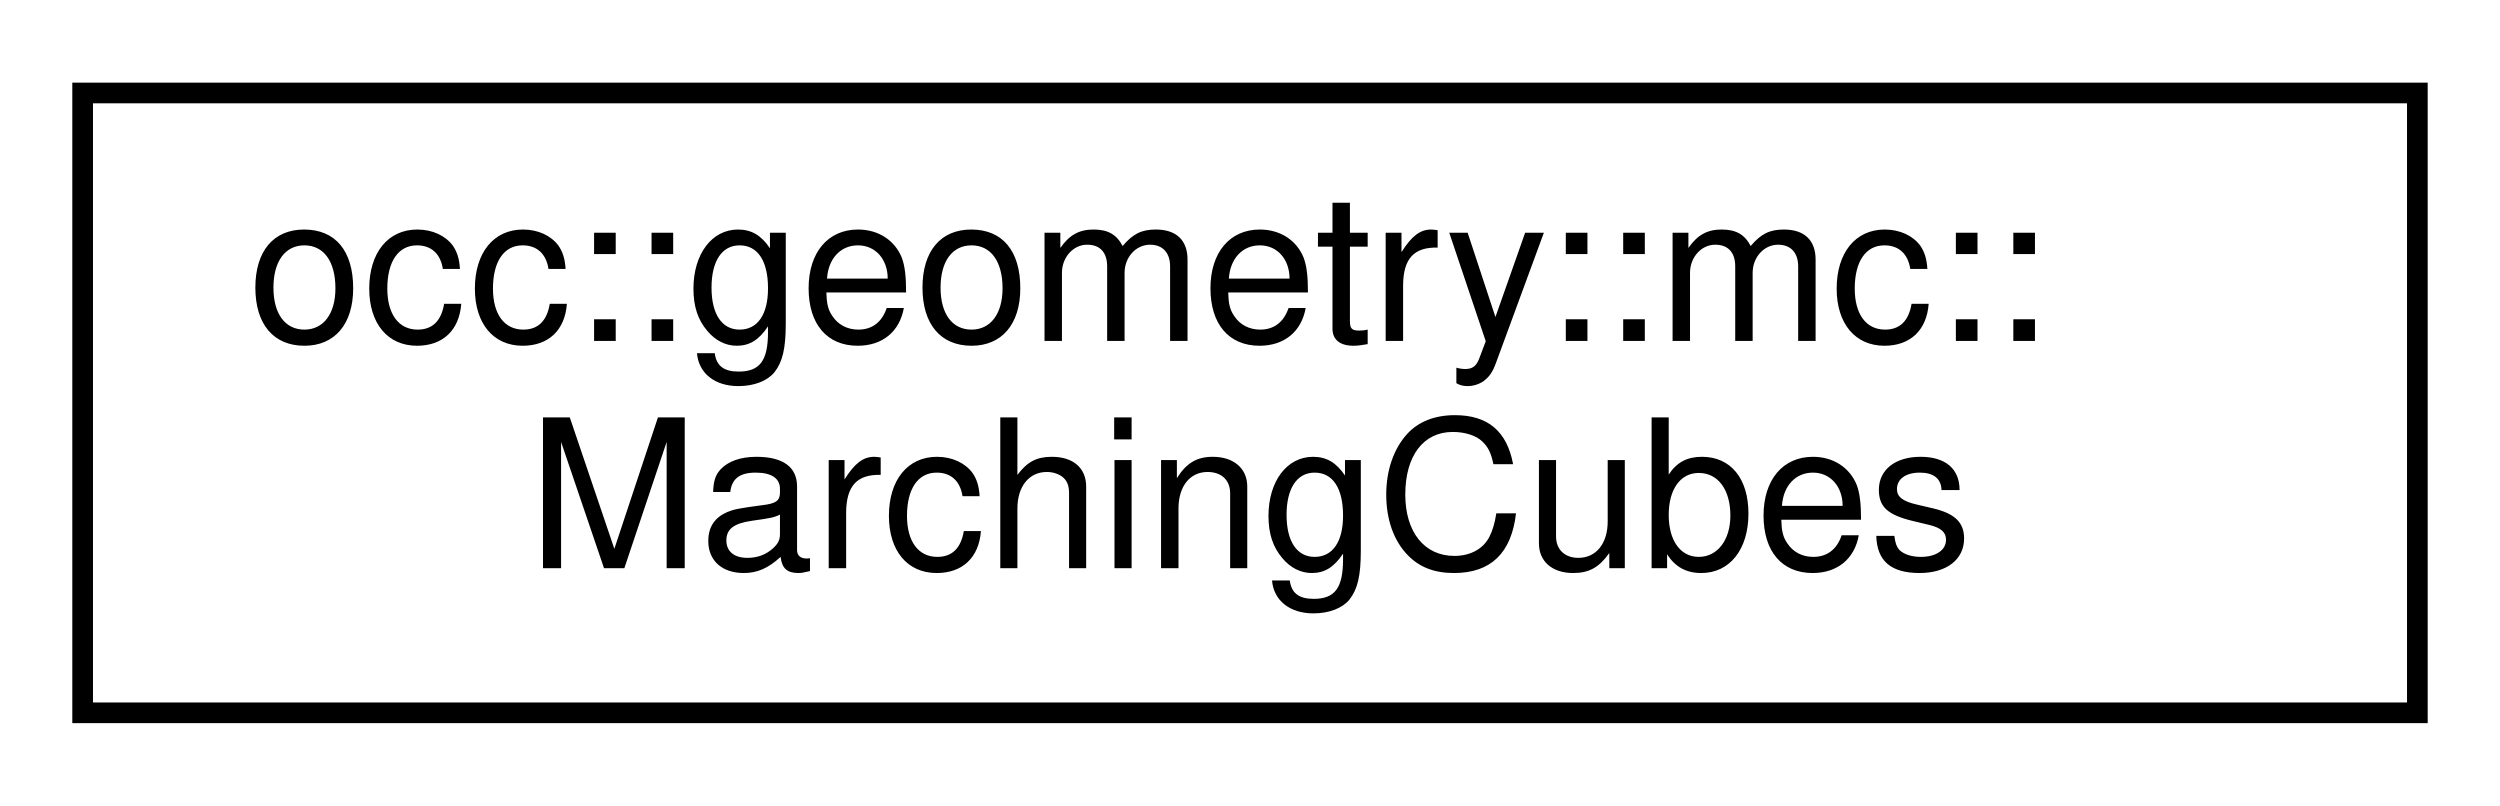
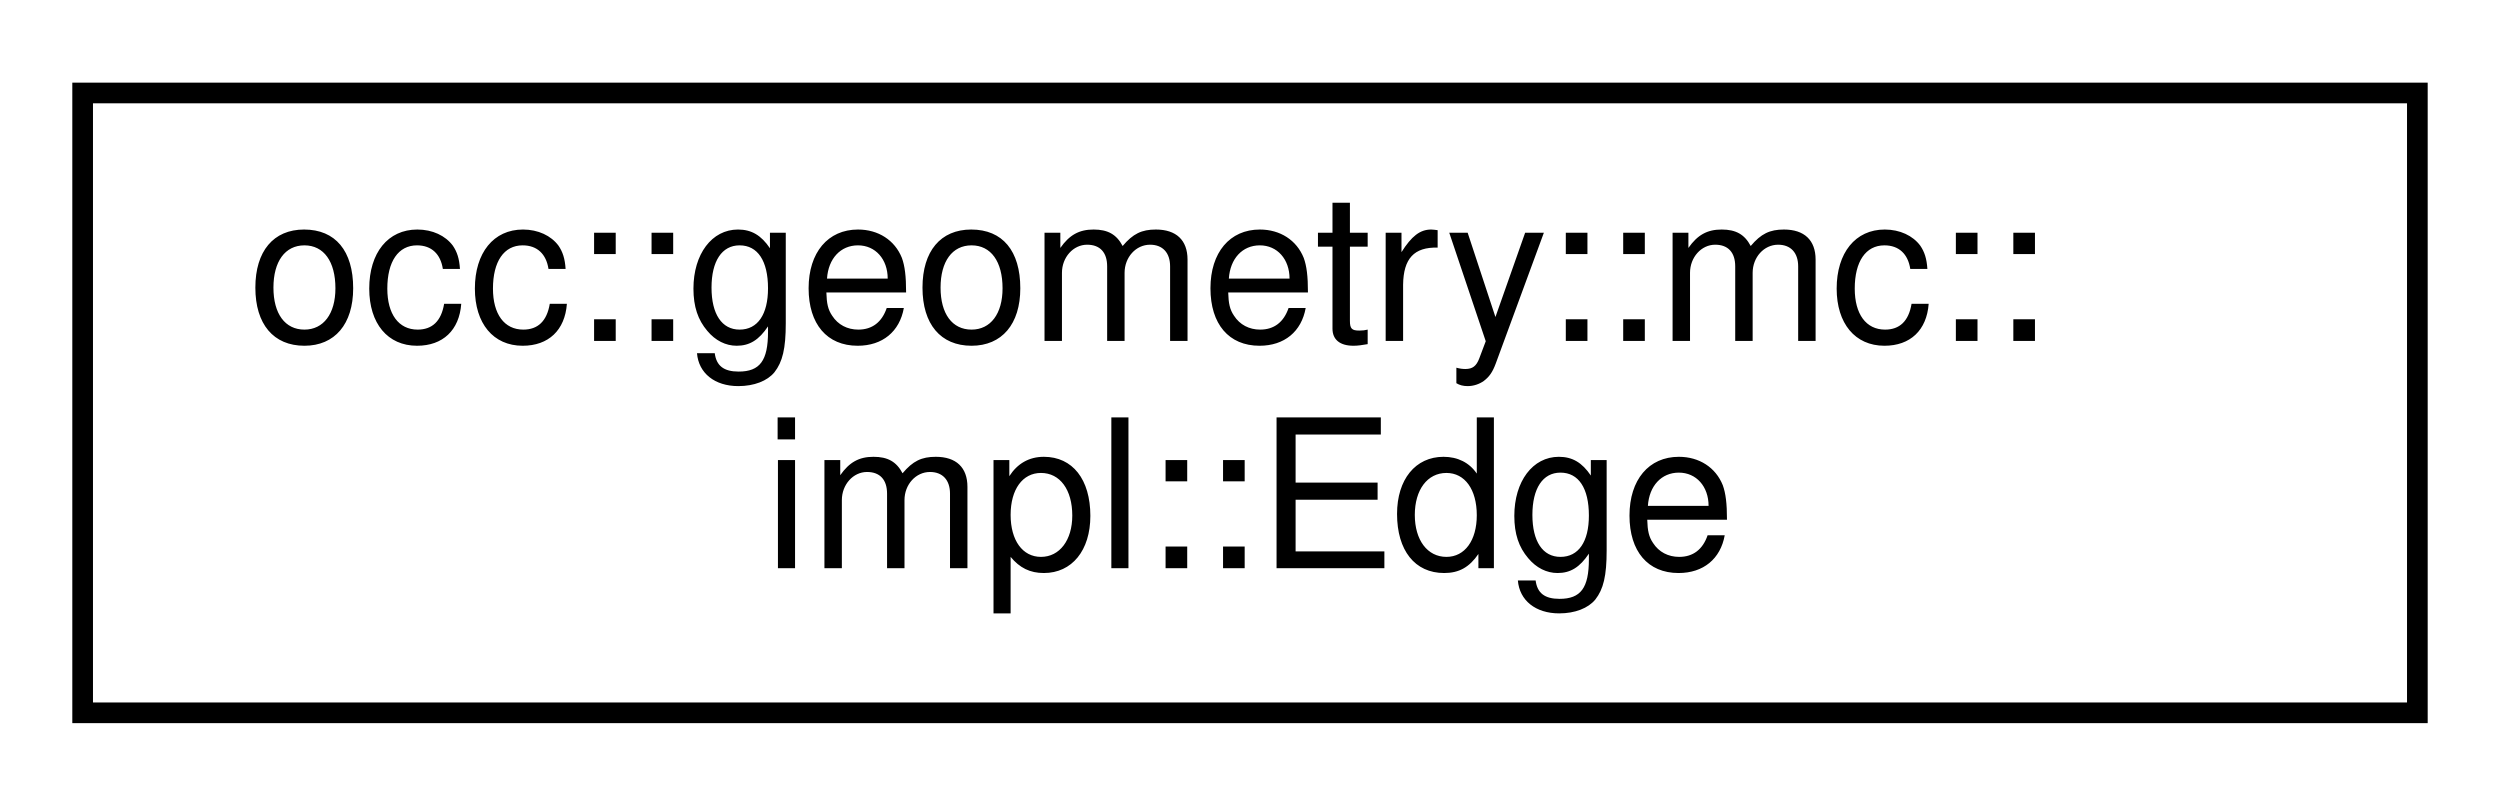
<svg xmlns="http://www.w3.org/2000/svg" xmlns:xlink="http://www.w3.org/1999/xlink" width="121pt" height="39pt" viewBox="0.00 0.00 121.00 39.00">
  <g id="graph0" class="graph" transform="scale(1 1) rotate(0) translate(4 35)">
    <g id="node1" class="node">
      <g id="a_node1">
-         <a xlink:href="structocc_1_1geometry_1_1mc_1_1MarchingCubes.html" target="_top" xlink:title=" ">
+         <a xlink:href="structocc_1_1geometry_1_1mc_1_1impl_1_1Edge.html" target="_top" xlink:title=" ">
          <polygon fill="none" stroke="black" points="0,-0.5 0,-30.5 113,-30.5 113,-0.5 0,-0.5" />
          <text text-anchor="start" x="8" y="-18.5" font-family="Helvetica,sans-Serif" font-size="10.00">occ::geometry::mc::</text>
-           <text text-anchor="middle" x="56.5" y="-7.5" font-family="Helvetica,sans-Serif" font-size="10.00">MarchingCubes</text>
+           <text text-anchor="middle" x="56.5" y="-7.5" font-family="Helvetica,sans-Serif" font-size="10.00">impl::Edge</text>
        </a>
      </g>
    </g>
  </g>
</svg>
